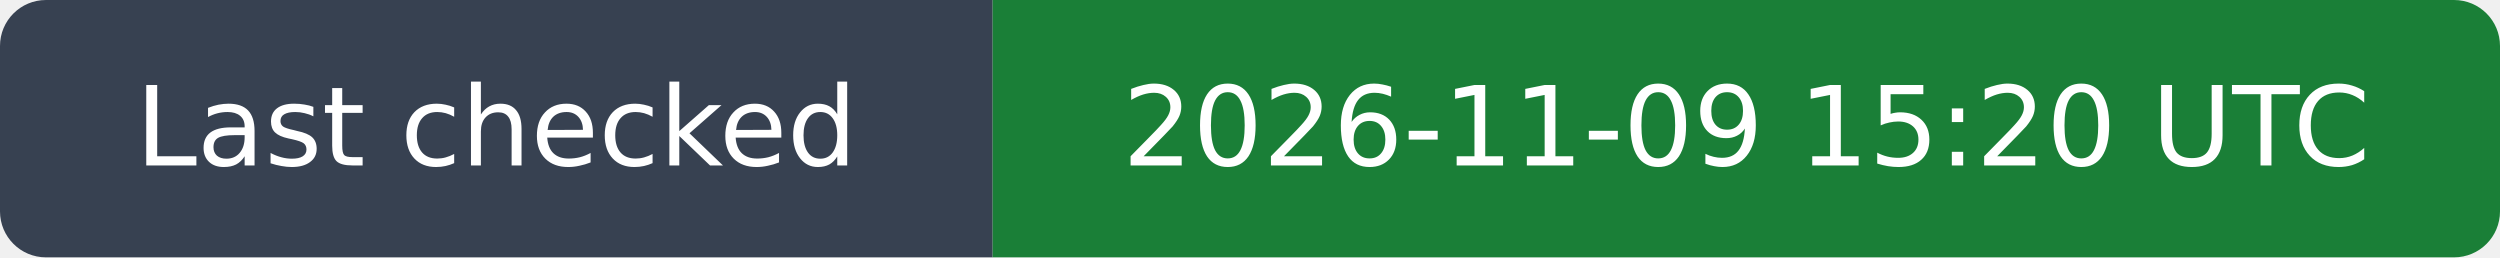
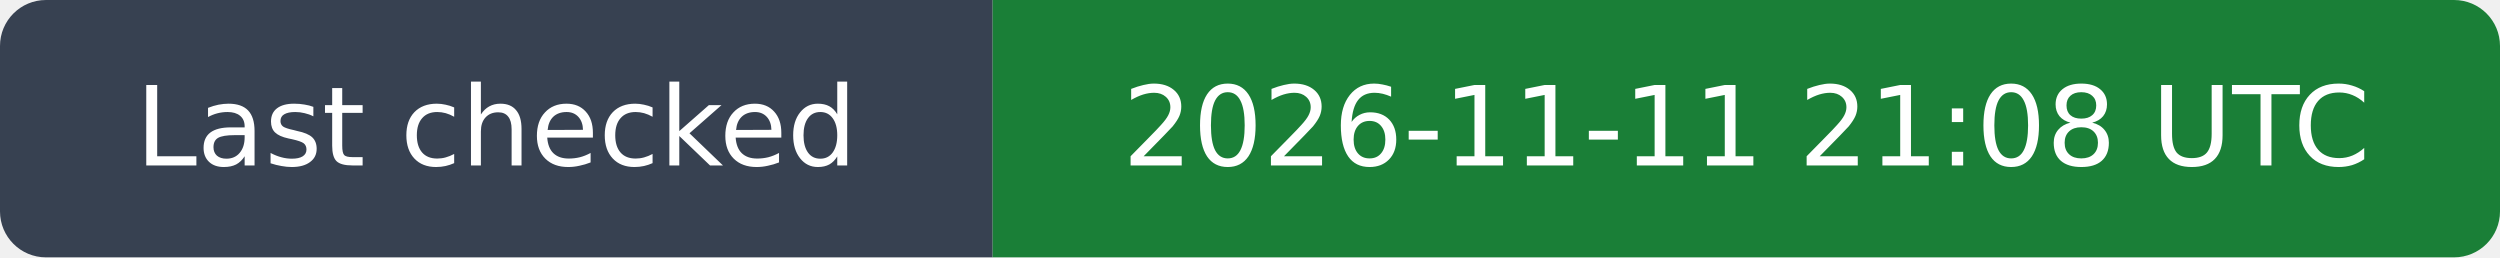
- <svg xmlns="http://www.w3.org/2000/svg" width="272" height="28" viewBox="0 0 272 28" role="img" aria-label="Last checked: 2026-11-09 15:20 UTC">
+ <svg xmlns="http://www.w3.org/2000/svg" width="272" height="28" viewBox="0 0 272 28" role="img" aria-label="Last checked: 2026-11-11 21:08 UTC">
  <clipPath id="rounded">
    <rect width="272" height="28" rx="5" />
  </clipPath>
  <g clip-path="url(#rounded)">
    <path fill="#374151" d="M0 0h108v28H0z" />
    <path fill="#1a7f37" d="M108 0h164v28H108z" />
  </g>
  <g fill="#fff" text-anchor="middle" font-family="DejaVu Sans,Arial,sans-serif" font-size="12">
    <text x="54.0" y="18">Last checked</text>
-     <text x="190.0" y="18">2026-11-09 15:20 UTC</text>
+     <text x="190.0" y="18">2026-11-11 21:08 UTC</text>
  </g>
</svg>
